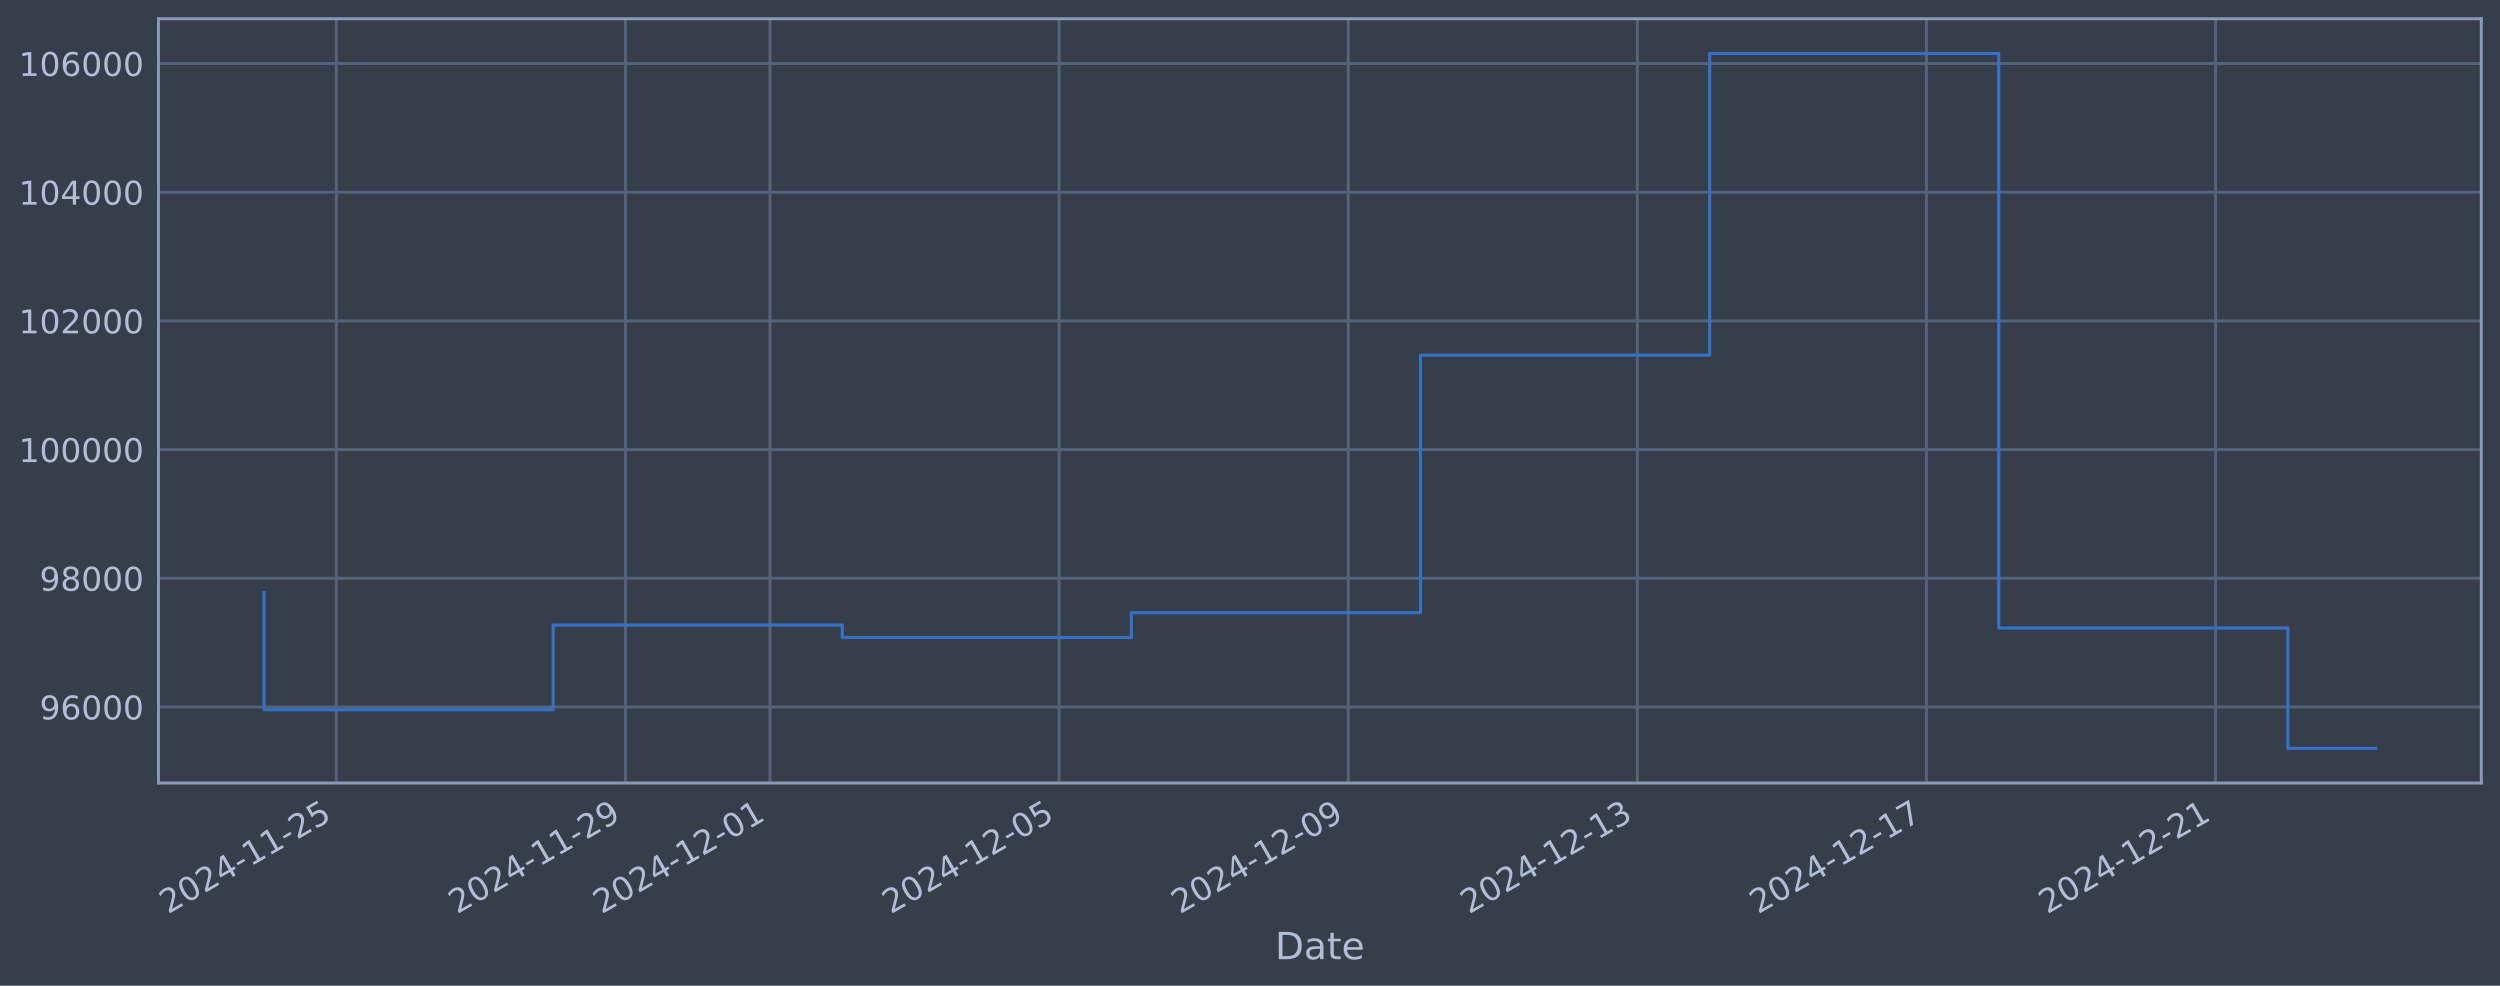
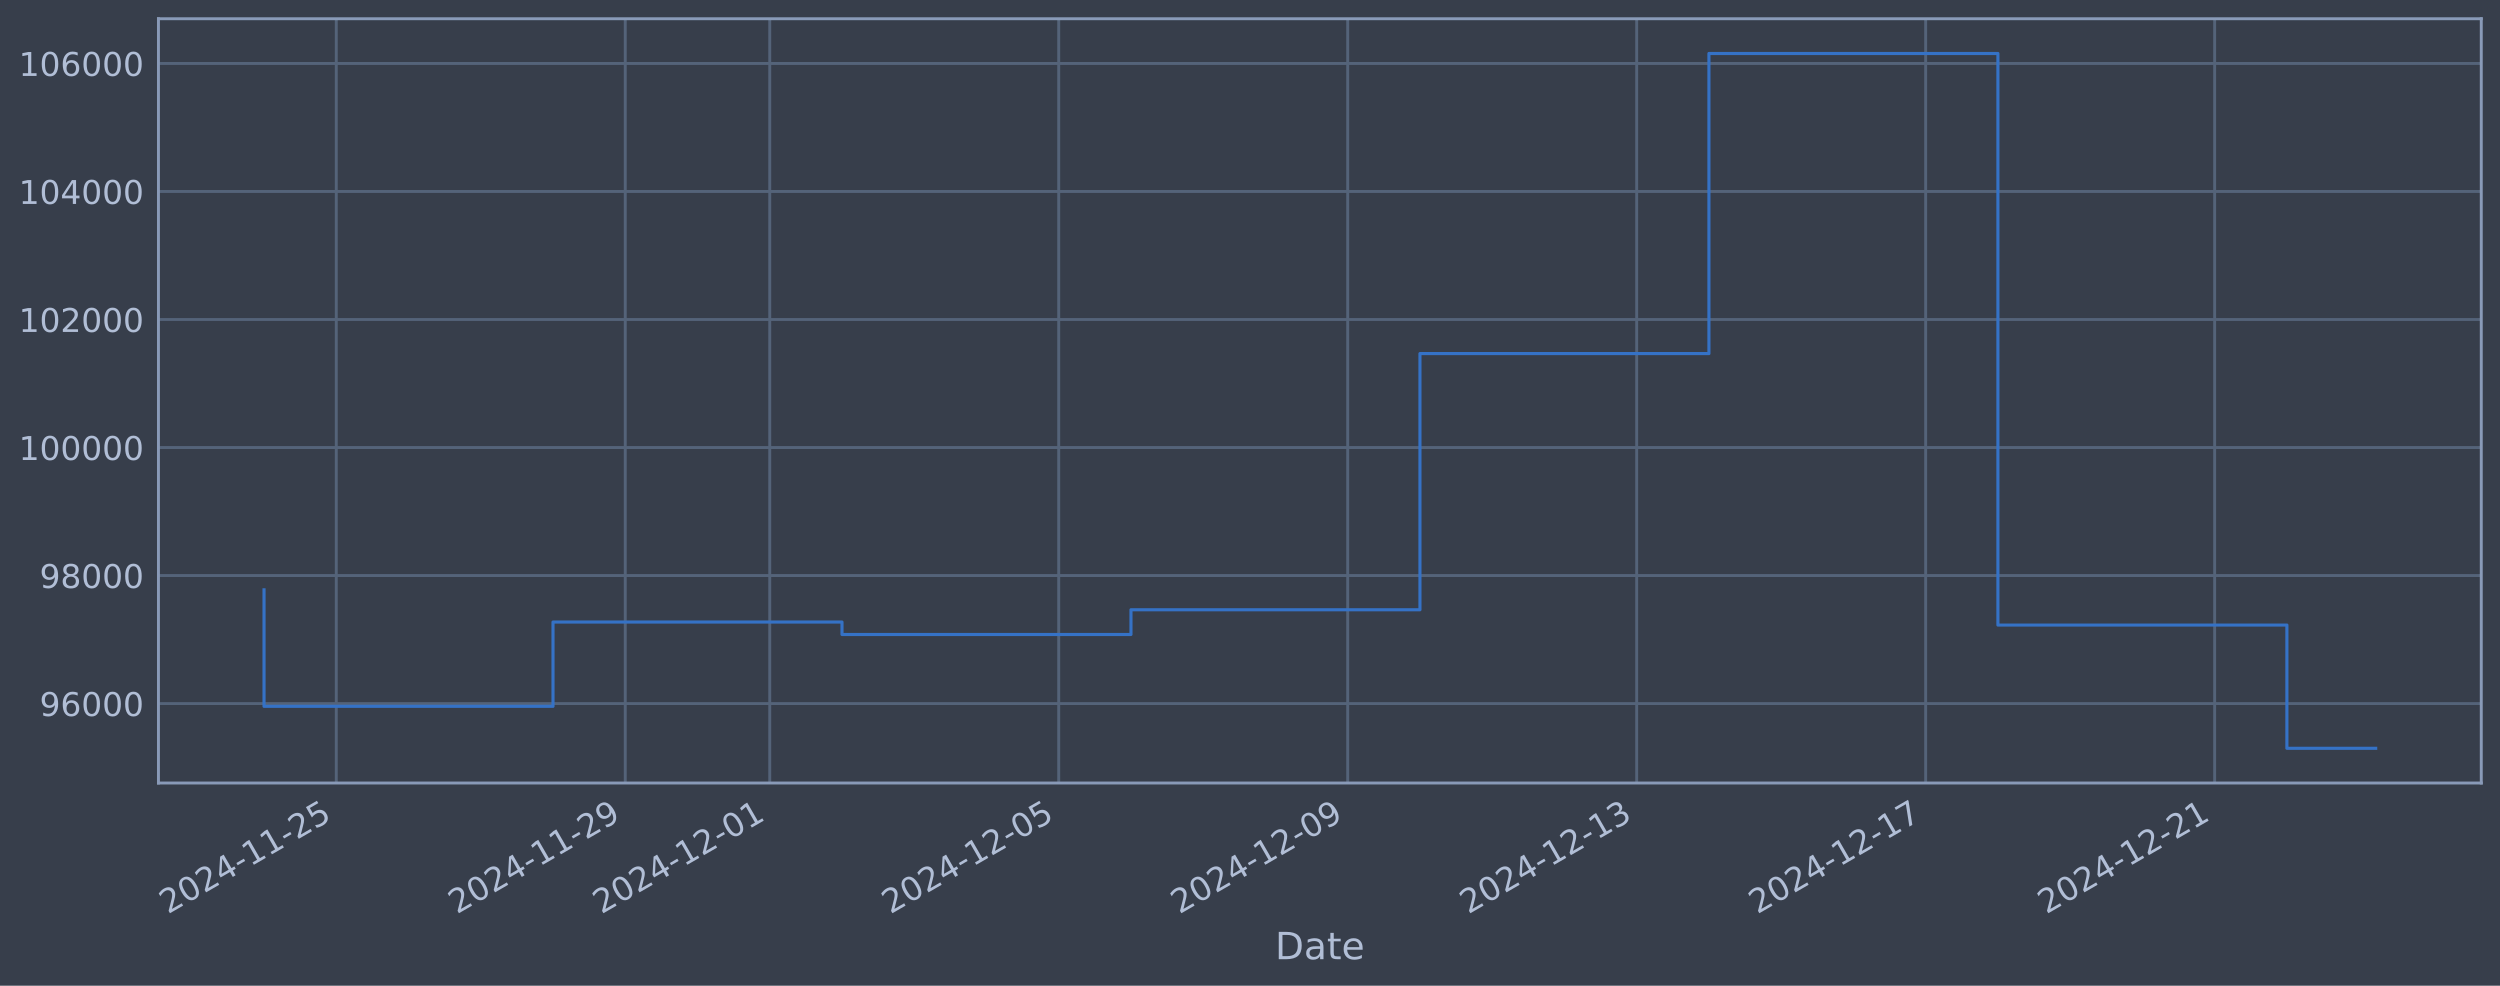
<svg xmlns="http://www.w3.org/2000/svg" xmlns:xlink="http://www.w3.org/1999/xlink" width="960.9pt" height="378.87pt" viewBox="0 0 960.9 378.87" version="1.1">
  <defs>
    <style type="text/css">*{stroke-linejoin: round; stroke-linecap: butt}</style>
  </defs>
  <g id="figure_1">
    <g id="patch_1">
      <path d="M 0 378.87  L 960.9 378.87  L 960.9 0  L 0 0  z " style="fill: #373e4b" />
    </g>
    <g id="axes_1">
      <g id="patch_2">
        <path d="M 60.901 300.96  L 953.701 300.96  L 953.701 7.2  L 60.901 7.2  z " style="fill: #373e4b" />
      </g>
      <g id="matplotlib.axis_1">
        <g id="xtick_1">
          <g id="line2d_1">
-             <path d="M 129.264 300.96  L 129.264 7.2  " clip-path="url(#p95c484b8fd)" style="fill: none; stroke: #546379; stroke-width: 1.12; stroke-linecap: square" />
+             <path d="M 129.25 300.96  L 129.25 7.2  " clip-path="url(#pd7a05c1614)" style="fill: none; stroke: #546379; stroke-width: 1.12; stroke-linecap: square" />
          </g>
          <g id="line2d_2" />
          <g id="text_1">
-             <g style="fill: #b1bed6" transform="translate(64.53815 351.4642) rotate(-30) scale(0.126 -0.126)">
+             <g style="fill: #b1bed6" transform="translate(64.52491 351.4642) rotate(-30) scale(0.126 -0.126)">
              <defs>
                <path id="DejaVuSans-32" d="M 1228 531  L 3431 531  L 3431 0  L 469 0  L 469 531  Q 828 903 1448 1529  Q 2069 2156 2228 2338  Q 2531 2678 2651 2914  Q 2772 3150 2772 3378  Q 2772 3750 2511 3984  Q 2250 4219 1831 4219  Q 1534 4219 1204 4116  Q 875 4013 500 3803  L 500 4441  Q 881 4594 1212 4672  Q 1544 4750 1819 4750  Q 2544 4750 2975 4387  Q 3406 4025 3406 3419  Q 3406 3131 3298 2873  Q 3191 2616 2906 2266  Q 2828 2175 2409 1742  Q 1991 1309 1228 531  z " transform="scale(0.015625)" />
                <path id="DejaVuSans-30" d="M 2034 4250  Q 1547 4250 1301 3770  Q 1056 3291 1056 2328  Q 1056 1369 1301 889  Q 1547 409 2034 409  Q 2525 409 2770 889  Q 3016 1369 3016 2328  Q 3016 3291 2770 3770  Q 2525 4250 2034 4250  z M 2034 4750  Q 2819 4750 3233 4129  Q 3647 3509 3647 2328  Q 3647 1150 3233 529  Q 2819 -91 2034 -91  Q 1250 -91 836 529  Q 422 1150 422 2328  Q 422 3509 836 4129  Q 1250 4750 2034 4750  z " transform="scale(0.015625)" />
                <path id="DejaVuSans-34" d="M 2419 4116  L 825 1625  L 2419 1625  L 2419 4116  z M 2253 4666  L 3047 4666  L 3047 1625  L 3713 1625  L 3713 1100  L 3047 1100  L 3047 0  L 2419 0  L 2419 1100  L 313 1100  L 313 1709  L 2253 4666  z " transform="scale(0.015625)" />
                <path id="DejaVuSans-2d" d="M 313 2009  L 1997 2009  L 1997 1497  L 313 1497  L 313 2009  z " transform="scale(0.015625)" />
                <path id="DejaVuSans-31" d="M 794 531  L 1825 531  L 1825 4091  L 703 3866  L 703 4441  L 1819 4666  L 2450 4666  L 2450 531  L 3481 531  L 3481 0  L 794 0  L 794 531  z " transform="scale(0.015625)" />
                <path id="DejaVuSans-35" d="M 691 4666  L 3169 4666  L 3169 4134  L 1269 4134  L 1269 2991  Q 1406 3038 1543 3061  Q 1681 3084 1819 3084  Q 2600 3084 3056 2656  Q 3513 2228 3513 1497  Q 3513 744 3044 326  Q 2575 -91 1722 -91  Q 1428 -91 1123 -41  Q 819 9 494 109  L 494 744  Q 775 591 1075 516  Q 1375 441 1709 441  Q 2250 441 2565 725  Q 2881 1009 2881 1497  Q 2881 1984 2565 2268  Q 2250 2553 1709 2553  Q 1456 2553 1204 2497  Q 953 2441 691 2322  L 691 4666  z " transform="scale(0.015625)" />
              </defs>
              <use xlink:href="#DejaVuSans-32" />
              <use xlink:href="#DejaVuSans-30" transform="translate(63.62305 0)" />
              <use xlink:href="#DejaVuSans-32" transform="translate(127.2461 0)" />
              <use xlink:href="#DejaVuSans-34" transform="translate(190.8691 0)" />
              <use xlink:href="#DejaVuSans-2d" transform="translate(254.4922 0)" />
              <use xlink:href="#DejaVuSans-31" transform="translate(290.5762 0)" />
              <use xlink:href="#DejaVuSans-31" transform="translate(354.1992 0)" />
              <use xlink:href="#DejaVuSans-2d" transform="translate(417.8223 0)" />
              <use xlink:href="#DejaVuSans-32" transform="translate(453.9062 0)" />
              <use xlink:href="#DejaVuSans-35" transform="translate(517.5293 0)" />
            </g>
          </g>
        </g>
        <g id="xtick_2">
          <g id="line2d_3">
-             <path d="M 240.389 300.96  L 240.389 7.2  " clip-path="url(#p95c484b8fd)" style="fill: none; stroke: #546379; stroke-width: 1.12; stroke-linecap: square" />
+             <path d="M 240.323 300.96  L 240.323 7.2  " clip-path="url(#pd7a05c1614)" style="fill: none; stroke: #546379; stroke-width: 1.12; stroke-linecap: square" />
          </g>
          <g id="line2d_4" />
          <g id="text_2">
-             <g style="fill: #b1bed6" transform="translate(175.6635 351.4642) rotate(-30) scale(0.126 -0.126)">
+             <g style="fill: #b1bed6" transform="translate(175.5973 351.4642) rotate(-30) scale(0.126 -0.126)">
              <defs>
                <path id="DejaVuSans-39" d="M 703 97  L 703 672  Q 941 559 1184 500  Q 1428 441 1663 441  Q 2288 441 2617 861  Q 2947 1281 2994 2138  Q 2813 1869 2534 1725  Q 2256 1581 1919 1581  Q 1219 1581 811 2004  Q 403 2428 403 3163  Q 403 3881 828 4315  Q 1253 4750 1959 4750  Q 2769 4750 3195 4129  Q 3622 3509 3622 2328  Q 3622 1225 3098 567  Q 2575 -91 1691 -91  Q 1453 -91 1209 -44  Q 966 3 703 97  z M 1959 2075  Q 2384 2075 2632 2365  Q 2881 2656 2881 3163  Q 2881 3666 2632 3958  Q 2384 4250 1959 4250  Q 1534 4250 1286 3958  Q 1038 3666 1038 3163  Q 1038 2656 1286 2365  Q 1534 2075 1959 2075  z " transform="scale(0.015625)" />
              </defs>
              <use xlink:href="#DejaVuSans-32" />
              <use xlink:href="#DejaVuSans-30" transform="translate(63.62305 0)" />
              <use xlink:href="#DejaVuSans-32" transform="translate(127.2461 0)" />
              <use xlink:href="#DejaVuSans-34" transform="translate(190.8691 0)" />
              <use xlink:href="#DejaVuSans-2d" transform="translate(254.4922 0)" />
              <use xlink:href="#DejaVuSans-31" transform="translate(290.5762 0)" />
              <use xlink:href="#DejaVuSans-31" transform="translate(354.1992 0)" />
              <use xlink:href="#DejaVuSans-2d" transform="translate(417.8223 0)" />
              <use xlink:href="#DejaVuSans-32" transform="translate(453.9062 0)" />
              <use xlink:href="#DejaVuSans-39" transform="translate(517.5293 0)" />
            </g>
          </g>
        </g>
        <g id="xtick_3">
          <g id="line2d_5">
-             <path d="M 295.952 300.96  L 295.952 7.2  " clip-path="url(#p95c484b8fd)" style="fill: none; stroke: #546379; stroke-width: 1.12; stroke-linecap: square" />
+             <path d="M 295.859 300.96  L 295.859 7.2  " clip-path="url(#pd7a05c1614)" style="fill: none; stroke: #546379; stroke-width: 1.12; stroke-linecap: square" />
          </g>
          <g id="line2d_6" />
          <g id="text_3">
-             <g style="fill: #b1bed6" transform="translate(231.2262 351.4642) rotate(-30) scale(0.126 -0.126)">
+             <g style="fill: #b1bed6" transform="translate(231.1335 351.4642) rotate(-30) scale(0.126 -0.126)">
              <use xlink:href="#DejaVuSans-32" />
              <use xlink:href="#DejaVuSans-30" transform="translate(63.62305 0)" />
              <use xlink:href="#DejaVuSans-32" transform="translate(127.2461 0)" />
              <use xlink:href="#DejaVuSans-34" transform="translate(190.8691 0)" />
              <use xlink:href="#DejaVuSans-2d" transform="translate(254.4922 0)" />
              <use xlink:href="#DejaVuSans-31" transform="translate(290.5762 0)" />
              <use xlink:href="#DejaVuSans-32" transform="translate(354.1992 0)" />
              <use xlink:href="#DejaVuSans-2d" transform="translate(417.8223 0)" />
              <use xlink:href="#DejaVuSans-30" transform="translate(453.9062 0)" />
              <use xlink:href="#DejaVuSans-31" transform="translate(517.5293 0)" />
            </g>
          </g>
        </g>
        <g id="xtick_4">
          <g id="line2d_7">
-             <path d="M 407.077 300.96  L 407.077 7.2  " clip-path="url(#p95c484b8fd)" style="fill: none; stroke: #546379; stroke-width: 1.12; stroke-linecap: square" />
+             <path d="M 406.931 300.96  L 406.931 7.2  " clip-path="url(#pd7a05c1614)" style="fill: none; stroke: #546379; stroke-width: 1.12; stroke-linecap: square" />
          </g>
          <g id="line2d_8" />
          <g id="text_4">
-             <g style="fill: #b1bed6" transform="translate(342.3516 351.4642) rotate(-30) scale(0.126 -0.126)">
+             <g style="fill: #b1bed6" transform="translate(342.2059 351.4642) rotate(-30) scale(0.126 -0.126)">
              <use xlink:href="#DejaVuSans-32" />
              <use xlink:href="#DejaVuSans-30" transform="translate(63.62305 0)" />
              <use xlink:href="#DejaVuSans-32" transform="translate(127.2461 0)" />
              <use xlink:href="#DejaVuSans-34" transform="translate(190.8691 0)" />
              <use xlink:href="#DejaVuSans-2d" transform="translate(254.4922 0)" />
              <use xlink:href="#DejaVuSans-31" transform="translate(290.5762 0)" />
              <use xlink:href="#DejaVuSans-32" transform="translate(354.1992 0)" />
              <use xlink:href="#DejaVuSans-2d" transform="translate(417.8223 0)" />
              <use xlink:href="#DejaVuSans-30" transform="translate(453.9062 0)" />
              <use xlink:href="#DejaVuSans-35" transform="translate(517.5293 0)" />
            </g>
          </g>
        </g>
        <g id="xtick_5">
          <g id="line2d_9">
-             <path d="M 518.202 300.96  L 518.202 7.2  " clip-path="url(#p95c484b8fd)" style="fill: none; stroke: #546379; stroke-width: 1.12; stroke-linecap: square" />
+             <path d="M 518.004 300.96  L 518.004 7.2  " clip-path="url(#pd7a05c1614)" style="fill: none; stroke: #546379; stroke-width: 1.12; stroke-linecap: square" />
          </g>
          <g id="line2d_10" />
          <g id="text_5">
-             <g style="fill: #b1bed6" transform="translate(453.4769 351.4642) rotate(-30) scale(0.126 -0.126)">
+             <g style="fill: #b1bed6" transform="translate(453.2782 351.4642) rotate(-30) scale(0.126 -0.126)">
              <use xlink:href="#DejaVuSans-32" />
              <use xlink:href="#DejaVuSans-30" transform="translate(63.62305 0)" />
              <use xlink:href="#DejaVuSans-32" transform="translate(127.2461 0)" />
              <use xlink:href="#DejaVuSans-34" transform="translate(190.8691 0)" />
              <use xlink:href="#DejaVuSans-2d" transform="translate(254.4922 0)" />
              <use xlink:href="#DejaVuSans-31" transform="translate(290.5762 0)" />
              <use xlink:href="#DejaVuSans-32" transform="translate(354.1992 0)" />
              <use xlink:href="#DejaVuSans-2d" transform="translate(417.8223 0)" />
              <use xlink:href="#DejaVuSans-30" transform="translate(453.9062 0)" />
              <use xlink:href="#DejaVuSans-39" transform="translate(517.5293 0)" />
            </g>
          </g>
        </g>
        <g id="xtick_6">
          <g id="line2d_11">
-             <path d="M 629.328 300.96  L 629.328 7.2  " clip-path="url(#p95c484b8fd)" style="fill: none; stroke: #546379; stroke-width: 1.12; stroke-linecap: square" />
+             <path d="M 629.076 300.96  L 629.076 7.2  " clip-path="url(#pd7a05c1614)" style="fill: none; stroke: #546379; stroke-width: 1.12; stroke-linecap: square" />
          </g>
          <g id="line2d_12" />
          <g id="text_6">
-             <g style="fill: #b1bed6" transform="translate(564.6023 351.4642) rotate(-30) scale(0.126 -0.126)">
+             <g style="fill: #b1bed6" transform="translate(564.3506 351.4642) rotate(-30) scale(0.126 -0.126)">
              <defs>
                <path id="DejaVuSans-33" d="M 2597 2516  Q 3050 2419 3304 2112  Q 3559 1806 3559 1356  Q 3559 666 3084 287  Q 2609 -91 1734 -91  Q 1441 -91 1130 -33  Q 819 25 488 141  L 488 750  Q 750 597 1062 519  Q 1375 441 1716 441  Q 2309 441 2620 675  Q 2931 909 2931 1356  Q 2931 1769 2642 2001  Q 2353 2234 1838 2234  L 1294 2234  L 1294 2753  L 1863 2753  Q 2328 2753 2575 2939  Q 2822 3125 2822 3475  Q 2822 3834 2567 4026  Q 2313 4219 1838 4219  Q 1578 4219 1281 4162  Q 984 4106 628 3988  L 628 4550  Q 988 4650 1302 4700  Q 1616 4750 1894 4750  Q 2613 4750 3031 4423  Q 3450 4097 3450 3541  Q 3450 3153 3228 2886  Q 3006 2619 2597 2516  z " transform="scale(0.015625)" />
              </defs>
              <use xlink:href="#DejaVuSans-32" />
              <use xlink:href="#DejaVuSans-30" transform="translate(63.62305 0)" />
              <use xlink:href="#DejaVuSans-32" transform="translate(127.2461 0)" />
              <use xlink:href="#DejaVuSans-34" transform="translate(190.8691 0)" />
              <use xlink:href="#DejaVuSans-2d" transform="translate(254.4922 0)" />
              <use xlink:href="#DejaVuSans-31" transform="translate(290.5762 0)" />
              <use xlink:href="#DejaVuSans-32" transform="translate(354.1992 0)" />
              <use xlink:href="#DejaVuSans-2d" transform="translate(417.8223 0)" />
              <use xlink:href="#DejaVuSans-31" transform="translate(453.9062 0)" />
              <use xlink:href="#DejaVuSans-33" transform="translate(517.5293 0)" />
            </g>
          </g>
        </g>
        <g id="xtick_7">
          <g id="line2d_13">
-             <path d="M 740.453 300.96  L 740.453 7.2  " clip-path="url(#p95c484b8fd)" style="fill: none; stroke: #546379; stroke-width: 1.12; stroke-linecap: square" />
+             <path d="M 740.149 300.96  L 740.149 7.2  " clip-path="url(#pd7a05c1614)" style="fill: none; stroke: #546379; stroke-width: 1.12; stroke-linecap: square" />
          </g>
          <g id="line2d_14" />
          <g id="text_7">
-             <g style="fill: #b1bed6" transform="translate(675.7276 351.4642) rotate(-30) scale(0.126 -0.126)">
+             <g style="fill: #b1bed6" transform="translate(675.423 351.4642) rotate(-30) scale(0.126 -0.126)">
              <defs>
                <path id="DejaVuSans-37" d="M 525 4666  L 3525 4666  L 3525 4397  L 1831 0  L 1172 0  L 2766 4134  L 525 4134  L 525 4666  z " transform="scale(0.015625)" />
              </defs>
              <use xlink:href="#DejaVuSans-32" />
              <use xlink:href="#DejaVuSans-30" transform="translate(63.62305 0)" />
              <use xlink:href="#DejaVuSans-32" transform="translate(127.2461 0)" />
              <use xlink:href="#DejaVuSans-34" transform="translate(190.8691 0)" />
              <use xlink:href="#DejaVuSans-2d" transform="translate(254.4922 0)" />
              <use xlink:href="#DejaVuSans-31" transform="translate(290.5762 0)" />
              <use xlink:href="#DejaVuSans-32" transform="translate(354.1992 0)" />
              <use xlink:href="#DejaVuSans-2d" transform="translate(417.8223 0)" />
              <use xlink:href="#DejaVuSans-31" transform="translate(453.9062 0)" />
              <use xlink:href="#DejaVuSans-37" transform="translate(517.5293 0)" />
            </g>
          </g>
        </g>
        <g id="xtick_8">
          <g id="line2d_15">
-             <path d="M 851.579 300.96  L 851.579 7.2  " clip-path="url(#p95c484b8fd)" style="fill: none; stroke: #546379; stroke-width: 1.12; stroke-linecap: square" />
+             <path d="M 851.221 300.96  L 851.221 7.2  " clip-path="url(#pd7a05c1614)" style="fill: none; stroke: #546379; stroke-width: 1.12; stroke-linecap: square" />
          </g>
          <g id="line2d_16" />
          <g id="text_8">
-             <g style="fill: #b1bed6" transform="translate(786.853 351.4642) rotate(-30) scale(0.126 -0.126)">
+             <g style="fill: #b1bed6" transform="translate(786.4954 351.4642) rotate(-30) scale(0.126 -0.126)">
              <use xlink:href="#DejaVuSans-32" />
              <use xlink:href="#DejaVuSans-30" transform="translate(63.62305 0)" />
              <use xlink:href="#DejaVuSans-32" transform="translate(127.2461 0)" />
              <use xlink:href="#DejaVuSans-34" transform="translate(190.8691 0)" />
              <use xlink:href="#DejaVuSans-2d" transform="translate(254.4922 0)" />
              <use xlink:href="#DejaVuSans-31" transform="translate(290.5762 0)" />
              <use xlink:href="#DejaVuSans-32" transform="translate(354.1992 0)" />
              <use xlink:href="#DejaVuSans-2d" transform="translate(417.8223 0)" />
              <use xlink:href="#DejaVuSans-32" transform="translate(453.9062 0)" />
              <use xlink:href="#DejaVuSans-31" transform="translate(517.5293 0)" />
            </g>
          </g>
        </g>
        <g id="text_9">
          <g style="fill: #b1bed6" transform="translate(490.0914 368.6753) scale(0.144 -0.144)">
            <defs>
              <path id="DejaVuSans-44" d="M 1259 4147  L 1259 519  L 2022 519  Q 2988 519 3436 956  Q 3884 1394 3884 2338  Q 3884 3275 3436 3711  Q 2988 4147 2022 4147  L 1259 4147  z M 628 4666  L 1925 4666  Q 3281 4666 3915 4102  Q 4550 3538 4550 2338  Q 4550 1131 3912 565  Q 3275 0 1925 0  L 628 0  L 628 4666  z " transform="scale(0.015625)" />
              <path id="DejaVuSans-61" d="M 2194 1759  Q 1497 1759 1228 1600  Q 959 1441 959 1056  Q 959 750 1161 570  Q 1363 391 1709 391  Q 2188 391 2477 730  Q 2766 1069 2766 1631  L 2766 1759  L 2194 1759  z M 3341 1997  L 3341 0  L 2766 0  L 2766 531  Q 2569 213 2275 61  Q 1981 -91 1556 -91  Q 1019 -91 701 211  Q 384 513 384 1019  Q 384 1609 779 1909  Q 1175 2209 1959 2209  L 2766 2209  L 2766 2266  Q 2766 2663 2505 2880  Q 2244 3097 1772 3097  Q 1472 3097 1187 3025  Q 903 2953 641 2809  L 641 3341  Q 956 3463 1253 3523  Q 1550 3584 1831 3584  Q 2591 3584 2966 3190  Q 3341 2797 3341 1997  z " transform="scale(0.015625)" />
              <path id="DejaVuSans-74" d="M 1172 4494  L 1172 3500  L 2356 3500  L 2356 3053  L 1172 3053  L 1172 1153  Q 1172 725 1289 603  Q 1406 481 1766 481  L 2356 481  L 2356 0  L 1766 0  Q 1100 0 847 248  Q 594 497 594 1153  L 594 3053  L 172 3053  L 172 3500  L 594 3500  L 594 4494  L 1172 4494  z " transform="scale(0.015625)" />
              <path id="DejaVuSans-65" d="M 3597 1894  L 3597 1613  L 953 1613  Q 991 1019 1311 708  Q 1631 397 2203 397  Q 2534 397 2845 478  Q 3156 559 3463 722  L 3463 178  Q 3153 47 2828 -22  Q 2503 -91 2169 -91  Q 1331 -91 842 396  Q 353 884 353 1716  Q 353 2575 817 3079  Q 1281 3584 2069 3584  Q 2775 3584 3186 3129  Q 3597 2675 3597 1894  z M 3022 2063  Q 3016 2534 2758 2815  Q 2500 3097 2075 3097  Q 1594 3097 1305 2825  Q 1016 2553 972 2059  L 3022 2063  z " transform="scale(0.015625)" />
            </defs>
            <use xlink:href="#DejaVuSans-44" />
            <use xlink:href="#DejaVuSans-61" transform="translate(77.00195 0)" />
            <use xlink:href="#DejaVuSans-74" transform="translate(138.2812 0)" />
            <use xlink:href="#DejaVuSans-65" transform="translate(177.4902 0)" />
          </g>
        </g>
      </g>
      <g id="matplotlib.axis_2">
        <g id="ytick_1">
          <g id="line2d_17">
-             <path d="M 60.901 271.737  L 953.701 271.737  " clip-path="url(#p95c484b8fd)" style="fill: none; stroke: #546379; stroke-width: 1.12; stroke-linecap: square" />
+             <path d="M 60.901 270.426  L 953.701 270.426  " clip-path="url(#pd7a05c1614)" style="fill: none; stroke: #546379; stroke-width: 1.12; stroke-linecap: square" />
          </g>
          <g id="line2d_18" />
          <g id="text_10">
-             <g style="fill: #b1bed6" transform="translate(15.21675 276.5235) scale(0.126 -0.126)">
+             <g style="fill: #b1bed6" transform="translate(15.21675 275.2132) scale(0.126 -0.126)">
              <defs>
                <path id="DejaVuSans-36" d="M 2113 2584  Q 1688 2584 1439 2293  Q 1191 2003 1191 1497  Q 1191 994 1439 701  Q 1688 409 2113 409  Q 2538 409 2786 701  Q 3034 994 3034 1497  Q 3034 2003 2786 2293  Q 2538 2584 2113 2584  z M 3366 4563  L 3366 3988  Q 3128 4100 2886 4159  Q 2644 4219 2406 4219  Q 1781 4219 1451 3797  Q 1122 3375 1075 2522  Q 1259 2794 1537 2939  Q 1816 3084 2150 3084  Q 2853 3084 3261 2657  Q 3669 2231 3669 1497  Q 3669 778 3244 343  Q 2819 -91 2113 -91  Q 1303 -91 875 529  Q 447 1150 447 2328  Q 447 3434 972 4092  Q 1497 4750 2381 4750  Q 2619 4750 2861 4703  Q 3103 4656 3366 4563  z " transform="scale(0.015625)" />
              </defs>
              <use xlink:href="#DejaVuSans-39" />
              <use xlink:href="#DejaVuSans-36" transform="translate(63.62305 0)" />
              <use xlink:href="#DejaVuSans-30" transform="translate(127.2461 0)" />
              <use xlink:href="#DejaVuSans-30" transform="translate(190.8691 0)" />
              <use xlink:href="#DejaVuSans-30" transform="translate(254.4922 0)" />
            </g>
          </g>
        </g>
        <g id="ytick_2">
          <g id="line2d_19">
-             <path d="M 60.901 222.271  L 953.701 222.271  " clip-path="url(#p95c484b8fd)" style="fill: none; stroke: #546379; stroke-width: 1.12; stroke-linecap: square" />
+             <path d="M 60.901 221.219  L 953.701 221.219  " clip-path="url(#pd7a05c1614)" style="fill: none; stroke: #546379; stroke-width: 1.12; stroke-linecap: square" />
          </g>
          <g id="line2d_20" />
          <g id="text_11">
-             <g style="fill: #b1bed6" transform="translate(15.21675 227.0585) scale(0.126 -0.126)">
+             <g style="fill: #b1bed6" transform="translate(15.21675 226.0062) scale(0.126 -0.126)">
              <defs>
                <path id="DejaVuSans-38" d="M 2034 2216  Q 1584 2216 1326 1975  Q 1069 1734 1069 1313  Q 1069 891 1326 650  Q 1584 409 2034 409  Q 2484 409 2743 651  Q 3003 894 3003 1313  Q 3003 1734 2745 1975  Q 2488 2216 2034 2216  z M 1403 2484  Q 997 2584 770 2862  Q 544 3141 544 3541  Q 544 4100 942 4425  Q 1341 4750 2034 4750  Q 2731 4750 3128 4425  Q 3525 4100 3525 3541  Q 3525 3141 3298 2862  Q 3072 2584 2669 2484  Q 3125 2378 3379 2068  Q 3634 1759 3634 1313  Q 3634 634 3220 271  Q 2806 -91 2034 -91  Q 1263 -91 848 271  Q 434 634 434 1313  Q 434 1759 690 2068  Q 947 2378 1403 2484  z M 1172 3481  Q 1172 3119 1398 2916  Q 1625 2713 2034 2713  Q 2441 2713 2670 2916  Q 2900 3119 2900 3481  Q 2900 3844 2670 4047  Q 2441 4250 2034 4250  Q 1625 4250 1398 4047  Q 1172 3844 1172 3481  z " transform="scale(0.015625)" />
              </defs>
              <use xlink:href="#DejaVuSans-39" />
              <use xlink:href="#DejaVuSans-38" transform="translate(63.62305 0)" />
              <use xlink:href="#DejaVuSans-30" transform="translate(127.2461 0)" />
              <use xlink:href="#DejaVuSans-30" transform="translate(190.8691 0)" />
              <use xlink:href="#DejaVuSans-30" transform="translate(254.4922 0)" />
            </g>
          </g>
        </g>
        <g id="ytick_3">
          <g id="line2d_21">
-             <path d="M 60.901 172.806  L 953.701 172.806  " clip-path="url(#p95c484b8fd)" style="fill: none; stroke: #546379; stroke-width: 1.12; stroke-linecap: square" />
+             <path d="M 60.901 172.012  L 953.701 172.012  " clip-path="url(#pd7a05c1614)" style="fill: none; stroke: #546379; stroke-width: 1.12; stroke-linecap: square" />
          </g>
          <g id="line2d_22" />
          <g id="text_12">
-             <g style="fill: #b1bed6" transform="translate(7.2 177.5934) scale(0.126 -0.126)">
+             <g style="fill: #b1bed6" transform="translate(7.2 176.7992) scale(0.126 -0.126)">
              <use xlink:href="#DejaVuSans-31" />
              <use xlink:href="#DejaVuSans-30" transform="translate(63.62305 0)" />
              <use xlink:href="#DejaVuSans-30" transform="translate(127.2461 0)" />
              <use xlink:href="#DejaVuSans-30" transform="translate(190.8691 0)" />
              <use xlink:href="#DejaVuSans-30" transform="translate(254.4922 0)" />
              <use xlink:href="#DejaVuSans-30" transform="translate(318.1152 0)" />
            </g>
          </g>
        </g>
        <g id="ytick_4">
          <g id="line2d_23">
-             <path d="M 60.901 123.341  L 953.701 123.341  " clip-path="url(#p95c484b8fd)" style="fill: none; stroke: #546379; stroke-width: 1.12; stroke-linecap: square" />
+             <path d="M 60.901 122.805  L 953.701 122.805  " clip-path="url(#pd7a05c1614)" style="fill: none; stroke: #546379; stroke-width: 1.12; stroke-linecap: square" />
          </g>
          <g id="line2d_24" />
          <g id="text_13">
-             <g style="fill: #b1bed6" transform="translate(7.2 128.1284) scale(0.126 -0.126)">
+             <g style="fill: #b1bed6" transform="translate(7.2 127.5922) scale(0.126 -0.126)">
              <use xlink:href="#DejaVuSans-31" />
              <use xlink:href="#DejaVuSans-30" transform="translate(63.62305 0)" />
              <use xlink:href="#DejaVuSans-32" transform="translate(127.2461 0)" />
              <use xlink:href="#DejaVuSans-30" transform="translate(190.8691 0)" />
              <use xlink:href="#DejaVuSans-30" transform="translate(254.4922 0)" />
              <use xlink:href="#DejaVuSans-30" transform="translate(318.1152 0)" />
            </g>
          </g>
        </g>
        <g id="ytick_5">
          <g id="line2d_25">
-             <path d="M 60.901 73.876  L 953.701 73.876  " clip-path="url(#p95c484b8fd)" style="fill: none; stroke: #546379; stroke-width: 1.12; stroke-linecap: square" />
+             <path d="M 60.901 73.598  L 953.701 73.598  " clip-path="url(#pd7a05c1614)" style="fill: none; stroke: #546379; stroke-width: 1.12; stroke-linecap: square" />
          </g>
          <g id="line2d_26" />
          <g id="text_14">
-             <g style="fill: #b1bed6" transform="translate(7.2 78.66332) scale(0.126 -0.126)">
+             <g style="fill: #b1bed6" transform="translate(7.2 78.38515) scale(0.126 -0.126)">
              <use xlink:href="#DejaVuSans-31" />
              <use xlink:href="#DejaVuSans-30" transform="translate(63.62305 0)" />
              <use xlink:href="#DejaVuSans-34" transform="translate(127.2461 0)" />
              <use xlink:href="#DejaVuSans-30" transform="translate(190.8691 0)" />
              <use xlink:href="#DejaVuSans-30" transform="translate(254.4922 0)" />
              <use xlink:href="#DejaVuSans-30" transform="translate(318.1152 0)" />
            </g>
          </g>
        </g>
        <g id="ytick_6">
          <g id="line2d_27">
-             <path d="M 60.901 24.411  L 953.701 24.411  " clip-path="url(#p95c484b8fd)" style="fill: none; stroke: #546379; stroke-width: 1.12; stroke-linecap: square" />
+             <path d="M 60.901 24.391  L 953.701 24.391  " clip-path="url(#pd7a05c1614)" style="fill: none; stroke: #546379; stroke-width: 1.12; stroke-linecap: square" />
          </g>
          <g id="line2d_28" />
          <g id="text_15">
-             <g style="fill: #b1bed6" transform="translate(7.2 29.19826) scale(0.126 -0.126)">
+             <g style="fill: #b1bed6" transform="translate(7.2 29.17814) scale(0.126 -0.126)">
              <use xlink:href="#DejaVuSans-31" />
              <use xlink:href="#DejaVuSans-30" transform="translate(63.62305 0)" />
              <use xlink:href="#DejaVuSans-36" transform="translate(127.2461 0)" />
              <use xlink:href="#DejaVuSans-30" transform="translate(190.8691 0)" />
              <use xlink:href="#DejaVuSans-30" transform="translate(254.4922 0)" />
              <use xlink:href="#DejaVuSans-30" transform="translate(318.1152 0)" />
            </g>
          </g>
        </g>
      </g>
      <g id="line2d_29">
-         <path d="M 101.482 227.788  L 101.482 272.8  L 212.608 272.8  L 212.608 240.237  L 323.733 240.237  L 323.733 245.037  L 434.858 245.037  L 434.858 235.49  L 545.984 235.49  L 545.984 136.511  L 657.109 136.511  L 657.109 20.553  L 768.234 20.553  L 768.234 241.401  L 879.36 241.401  L 879.36 287.607  L 913.119 287.607  " clip-path="url(#p95c484b8fd)" style="fill: none; stroke: #3572c6; stroke-width: 1.2; stroke-linecap: square" />
+         <path d="M 101.482 226.707  L 101.482 271.484  L 212.555 271.484  L 212.555 239.091  L 323.627 239.091  L 323.627 243.866  L 434.699 243.866  L 434.699 234.369  L 545.772 234.369  L 545.772 135.906  L 656.844 135.906  L 656.844 20.553  L 767.917 20.553  L 767.917 240.249  L 878.989 240.249  L 878.989 287.607  L 913.119 287.607  " clip-path="url(#pd7a05c1614)" style="fill: none; stroke: #3572c6; stroke-width: 1.2; stroke-linecap: square" />
      </g>
      <g id="patch_3">
        <path d="M 60.901 300.96  L 60.901 7.2  " style="fill: none; stroke: #899ab8; stroke-width: 1.12; stroke-linejoin: miter; stroke-linecap: square" />
      </g>
      <g id="patch_4">
        <path d="M 953.701 300.96  L 953.701 7.2  " style="fill: none; stroke: #899ab8; stroke-width: 1.12; stroke-linejoin: miter; stroke-linecap: square" />
      </g>
      <g id="patch_5">
        <path d="M 60.901 300.96  L 953.701 300.96  " style="fill: none; stroke: #899ab8; stroke-width: 1.12; stroke-linejoin: miter; stroke-linecap: square" />
      </g>
      <g id="patch_6">
        <path d="M 60.901 7.2  L 953.701 7.2  " style="fill: none; stroke: #899ab8; stroke-width: 1.12; stroke-linejoin: miter; stroke-linecap: square" />
      </g>
    </g>
  </g>
  <defs>
-     <clipPath id="p95c484b8fd">
+     <clipPath id="pd7a05c1614">
      <rect x="60.901" y="7.2" width="892.8" height="293.76" />
    </clipPath>
  </defs>
</svg>
